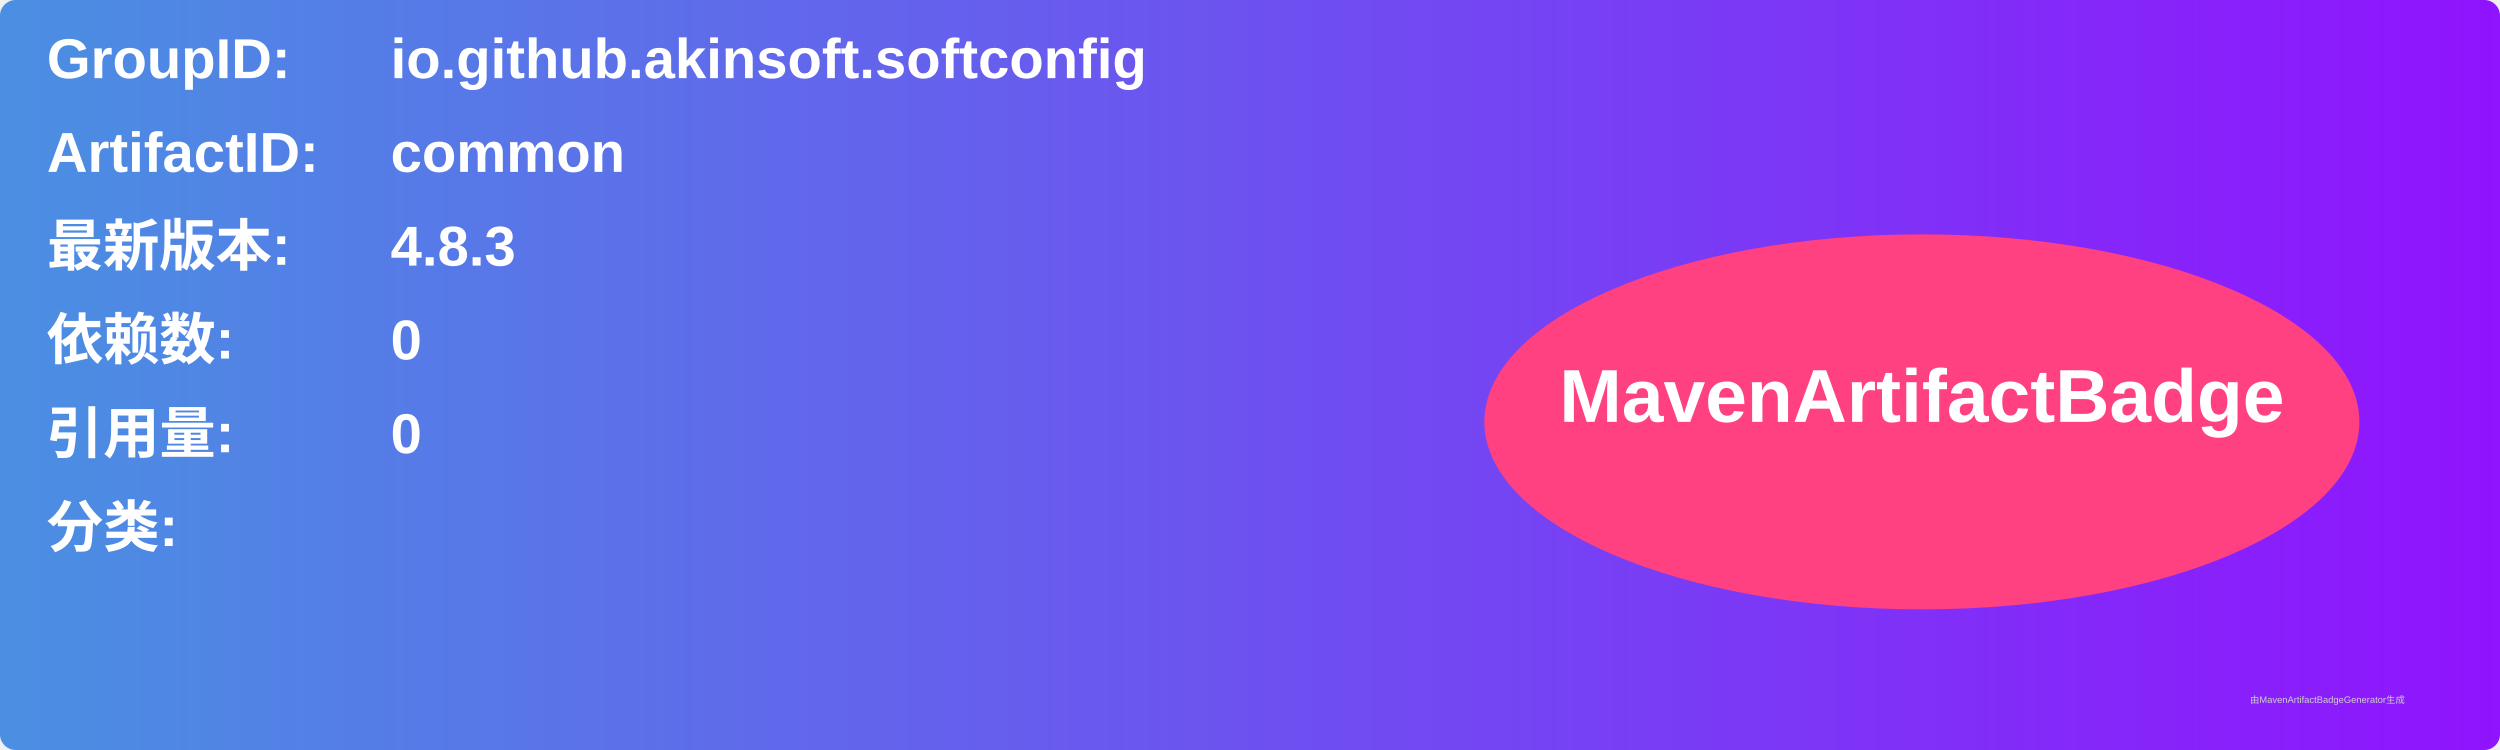
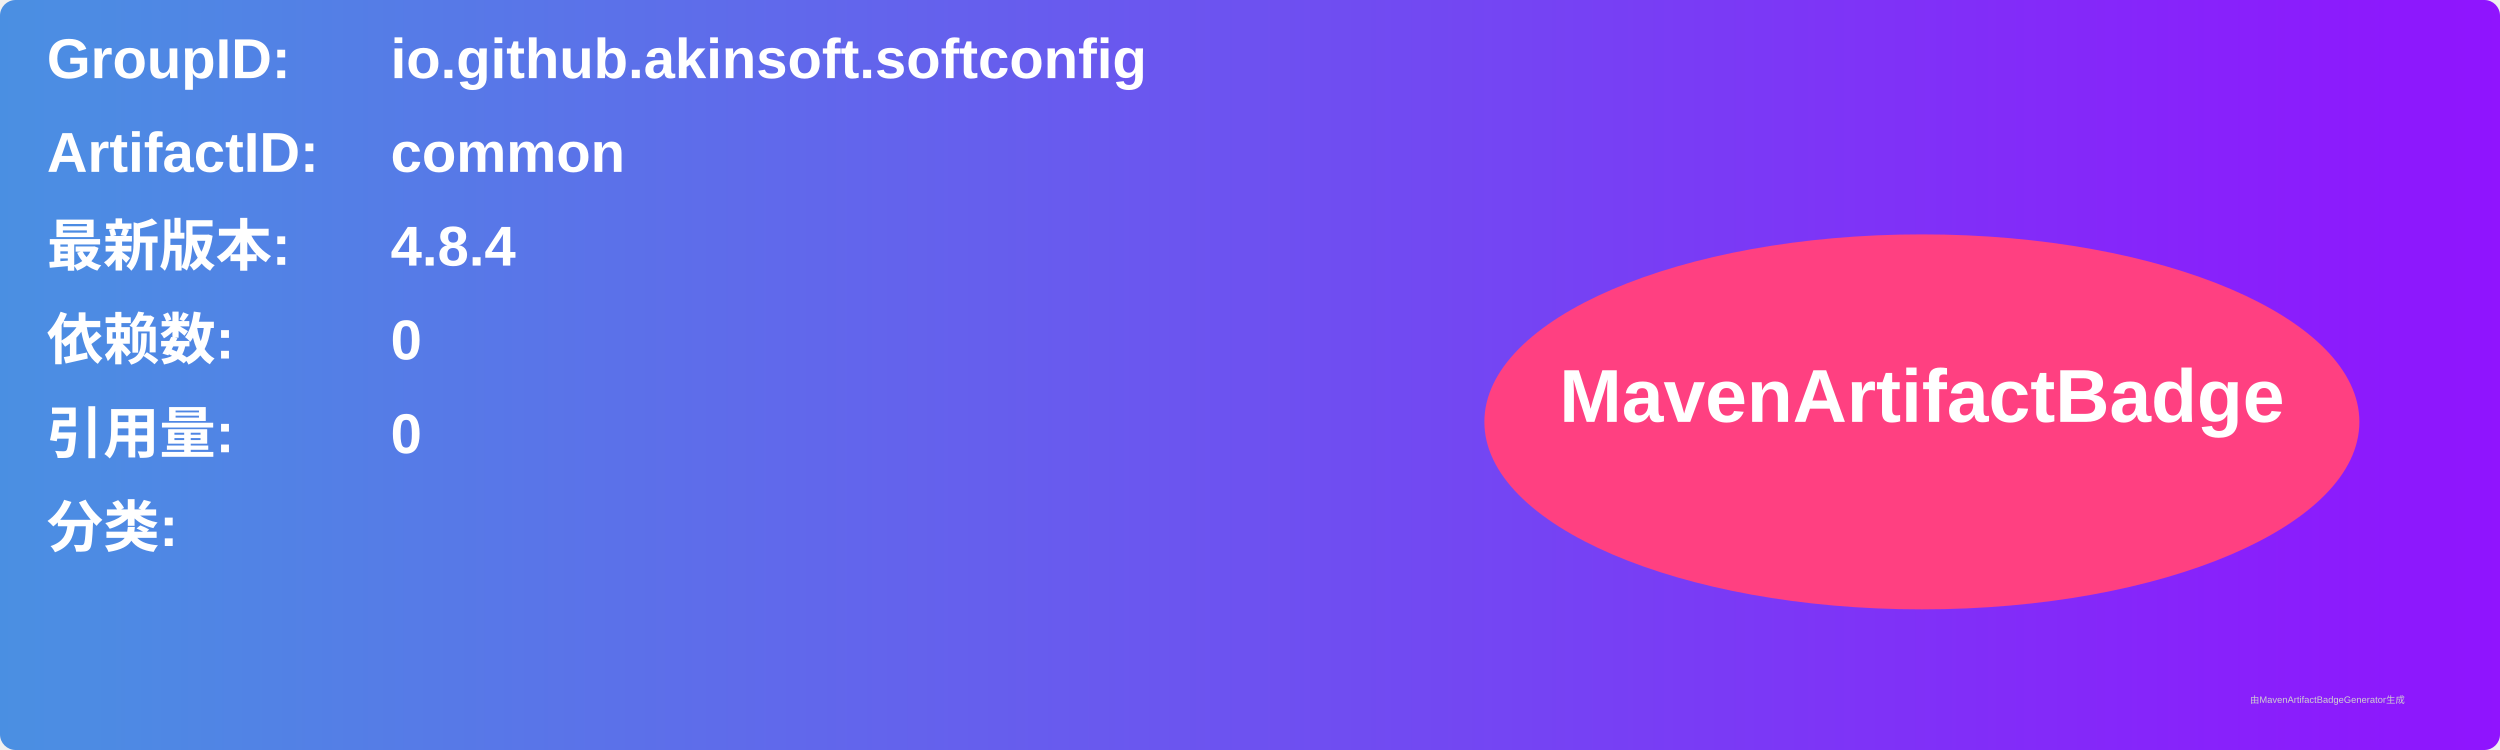
<svg xmlns="http://www.w3.org/2000/svg" width="800" height="240" viewBox="0 0 800 240">
  <linearGradient id="grad" x1="0%" y1="0%" x2="100%" y2="0%">
    <stop offset="0%" stop-color="#4a90e2" />
    <stop offset="100%" stop-color="#9013fe" />
  </linearGradient>
  <rect width="100%" height="100%" rx="5" ry="5" fill="url(#grad)" />
  <g transform="translate(15, 15)">
    <text x="0" y="10" font-family="Arial" font-size="18" fill="white" font-weight="bold" width="260">GroupID:</text>
    <text x="110" y="10" font-family="Arial" font-size="18" fill="white" font-weight="bold" width="460">io.github.akinsoft.softconfig</text>
    <text x="0" y="40" font-family="Arial" font-size="18" fill="white" font-weight="bold" width="260">ArtifactID:</text>
    <text x="110" y="40" font-family="Arial" font-size="18" fill="white" font-weight="bold" width="460">common</text>
    <text x="0" y="70" font-family="Arial" font-size="18" fill="white" font-weight="bold">最新版本:</text>
    <text x="110" y="70" font-family="Arial" font-size="18" fill="white" font-weight="bold">
-       <tspan font-weight="bold">4.8.3</tspan>
+       <tspan font-weight="bold">4.8.4</tspan>
    </text>
    <text x="0" y="100" font-family="Arial" font-size="18" fill="white" font-weight="bold">依赖数: </text>
    <text x="110" y="100" font-family="Arial" font-size="18" fill="white">
      <tspan font-weight="bold">0</tspan>
    </text>
    <text x="0" y="130" font-family="Arial" font-size="18" fill="white" font-weight="bold">引用量: </text>
    <text x="110" y="130" font-family="Arial" font-size="18" fill="white">
      <tspan font-weight="bold">0</tspan>
    </text>
    <text x="0" y="160" font-family="Arial" font-size="18" fill="white" font-weight="bold">分类:</text>
    <text x="10" y="190" font-family="Arial" font-size="10" fill="white">
      <tspan font-weight="bold" />
    </text>
    <ellipse cx="600" cy="120" rx="140" ry="60" fill="#ff4081" />
    <text x="600" y="120" text-anchor="middle" font-family="Arial" font-size="24" fill="white" font-weight="bold">MavenArtifactBadge</text>
  </g>
  <text x="720" y="225" font-family="Arial" font-size="3" fill="#d0d0d0">由MavenArtifactBadgeGenerator生成</text>
</svg>
